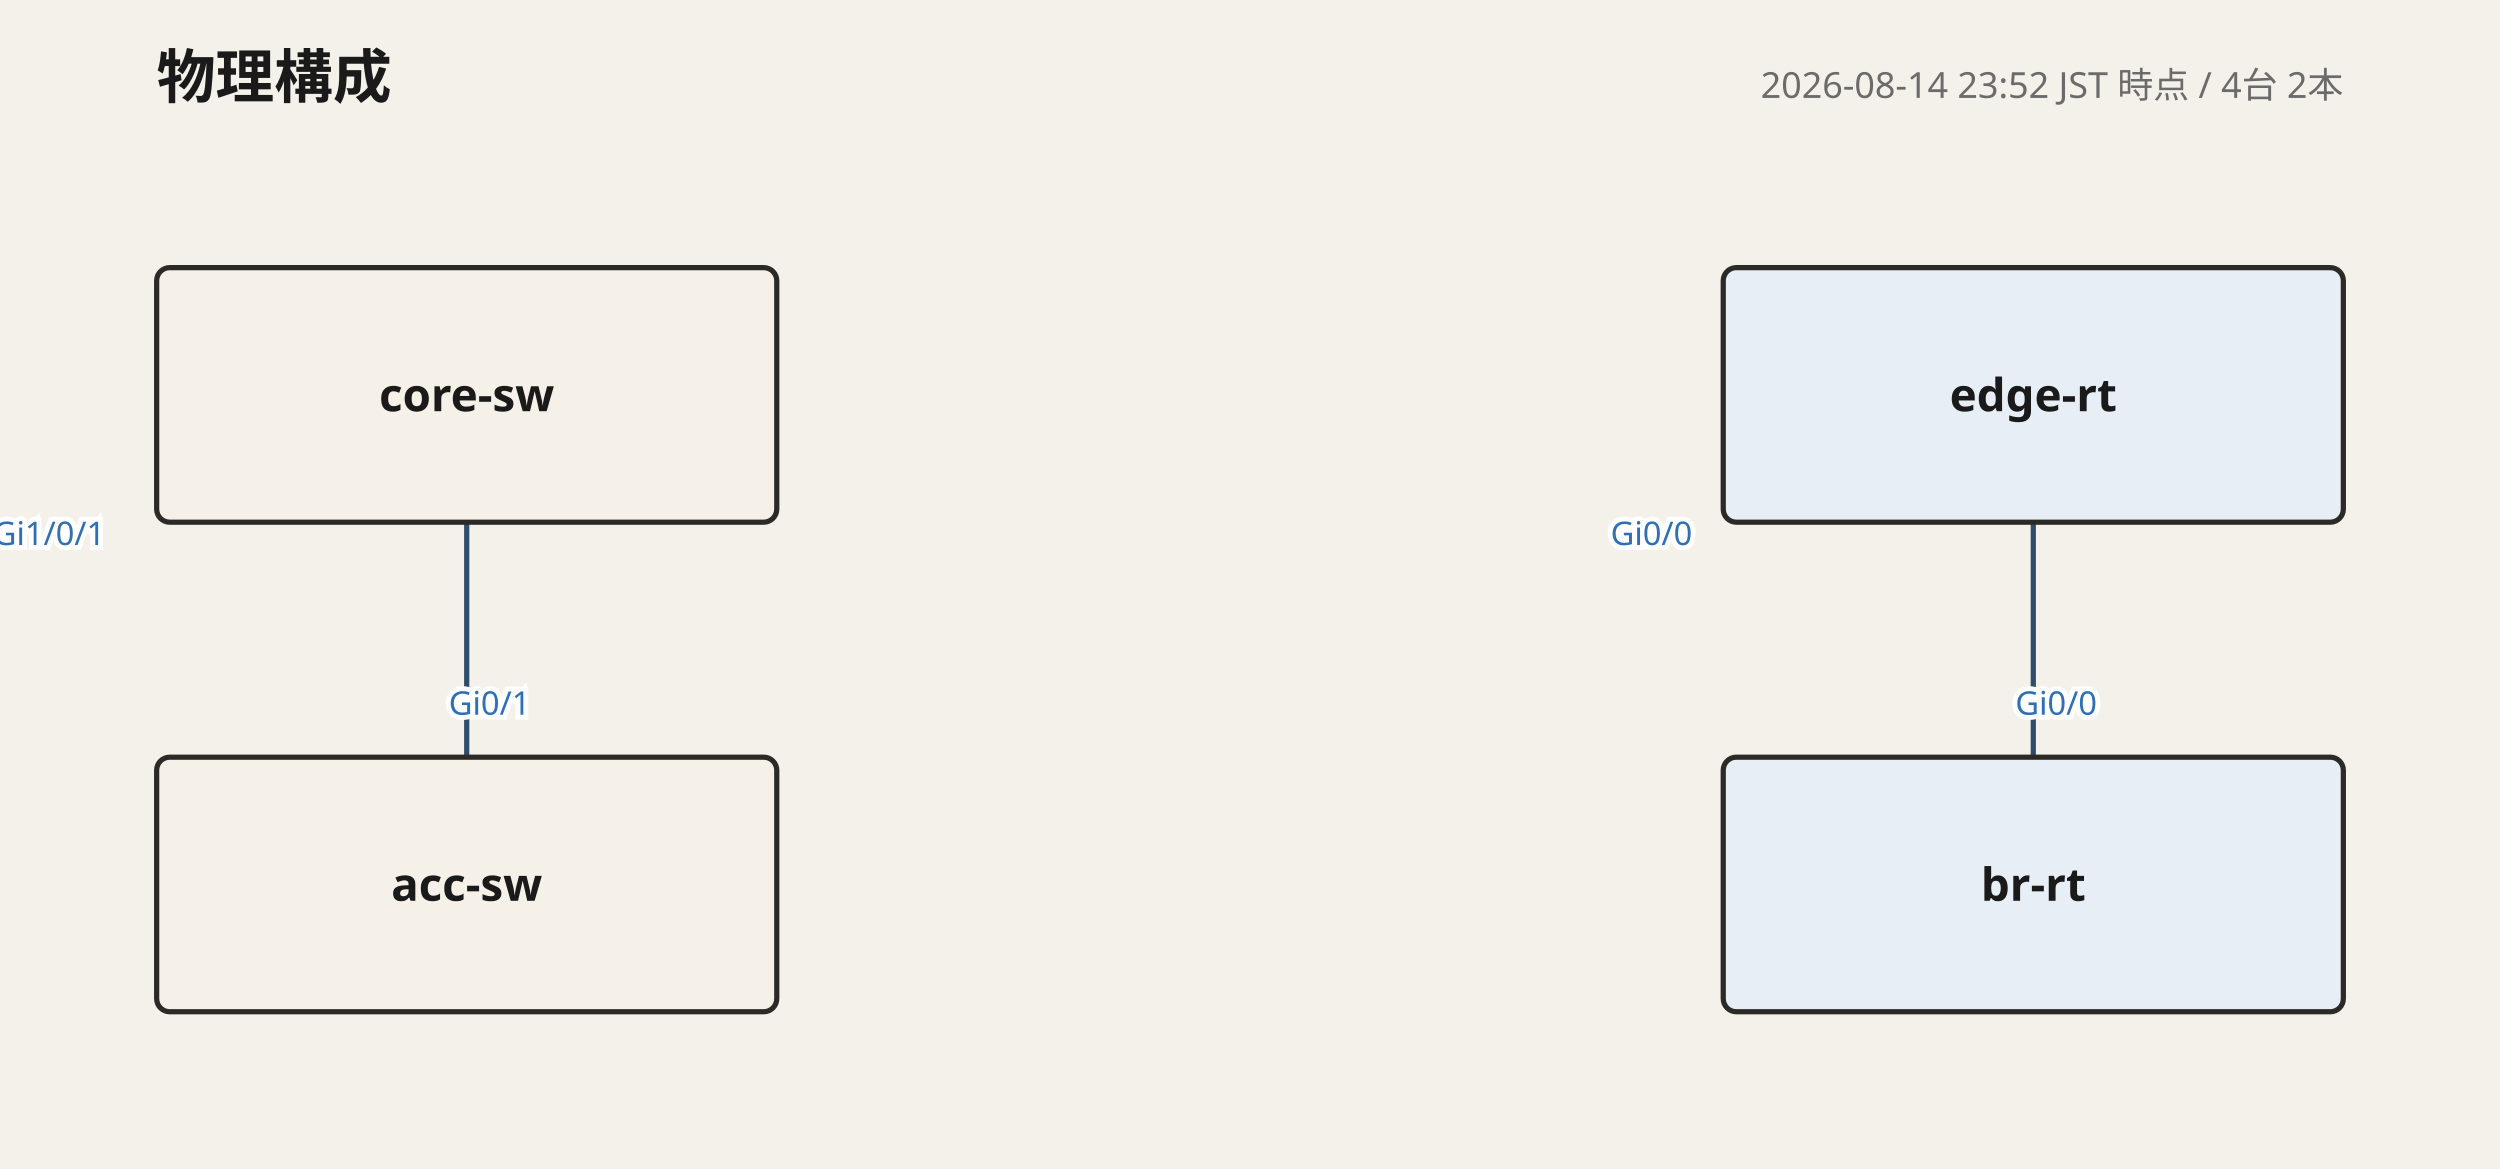
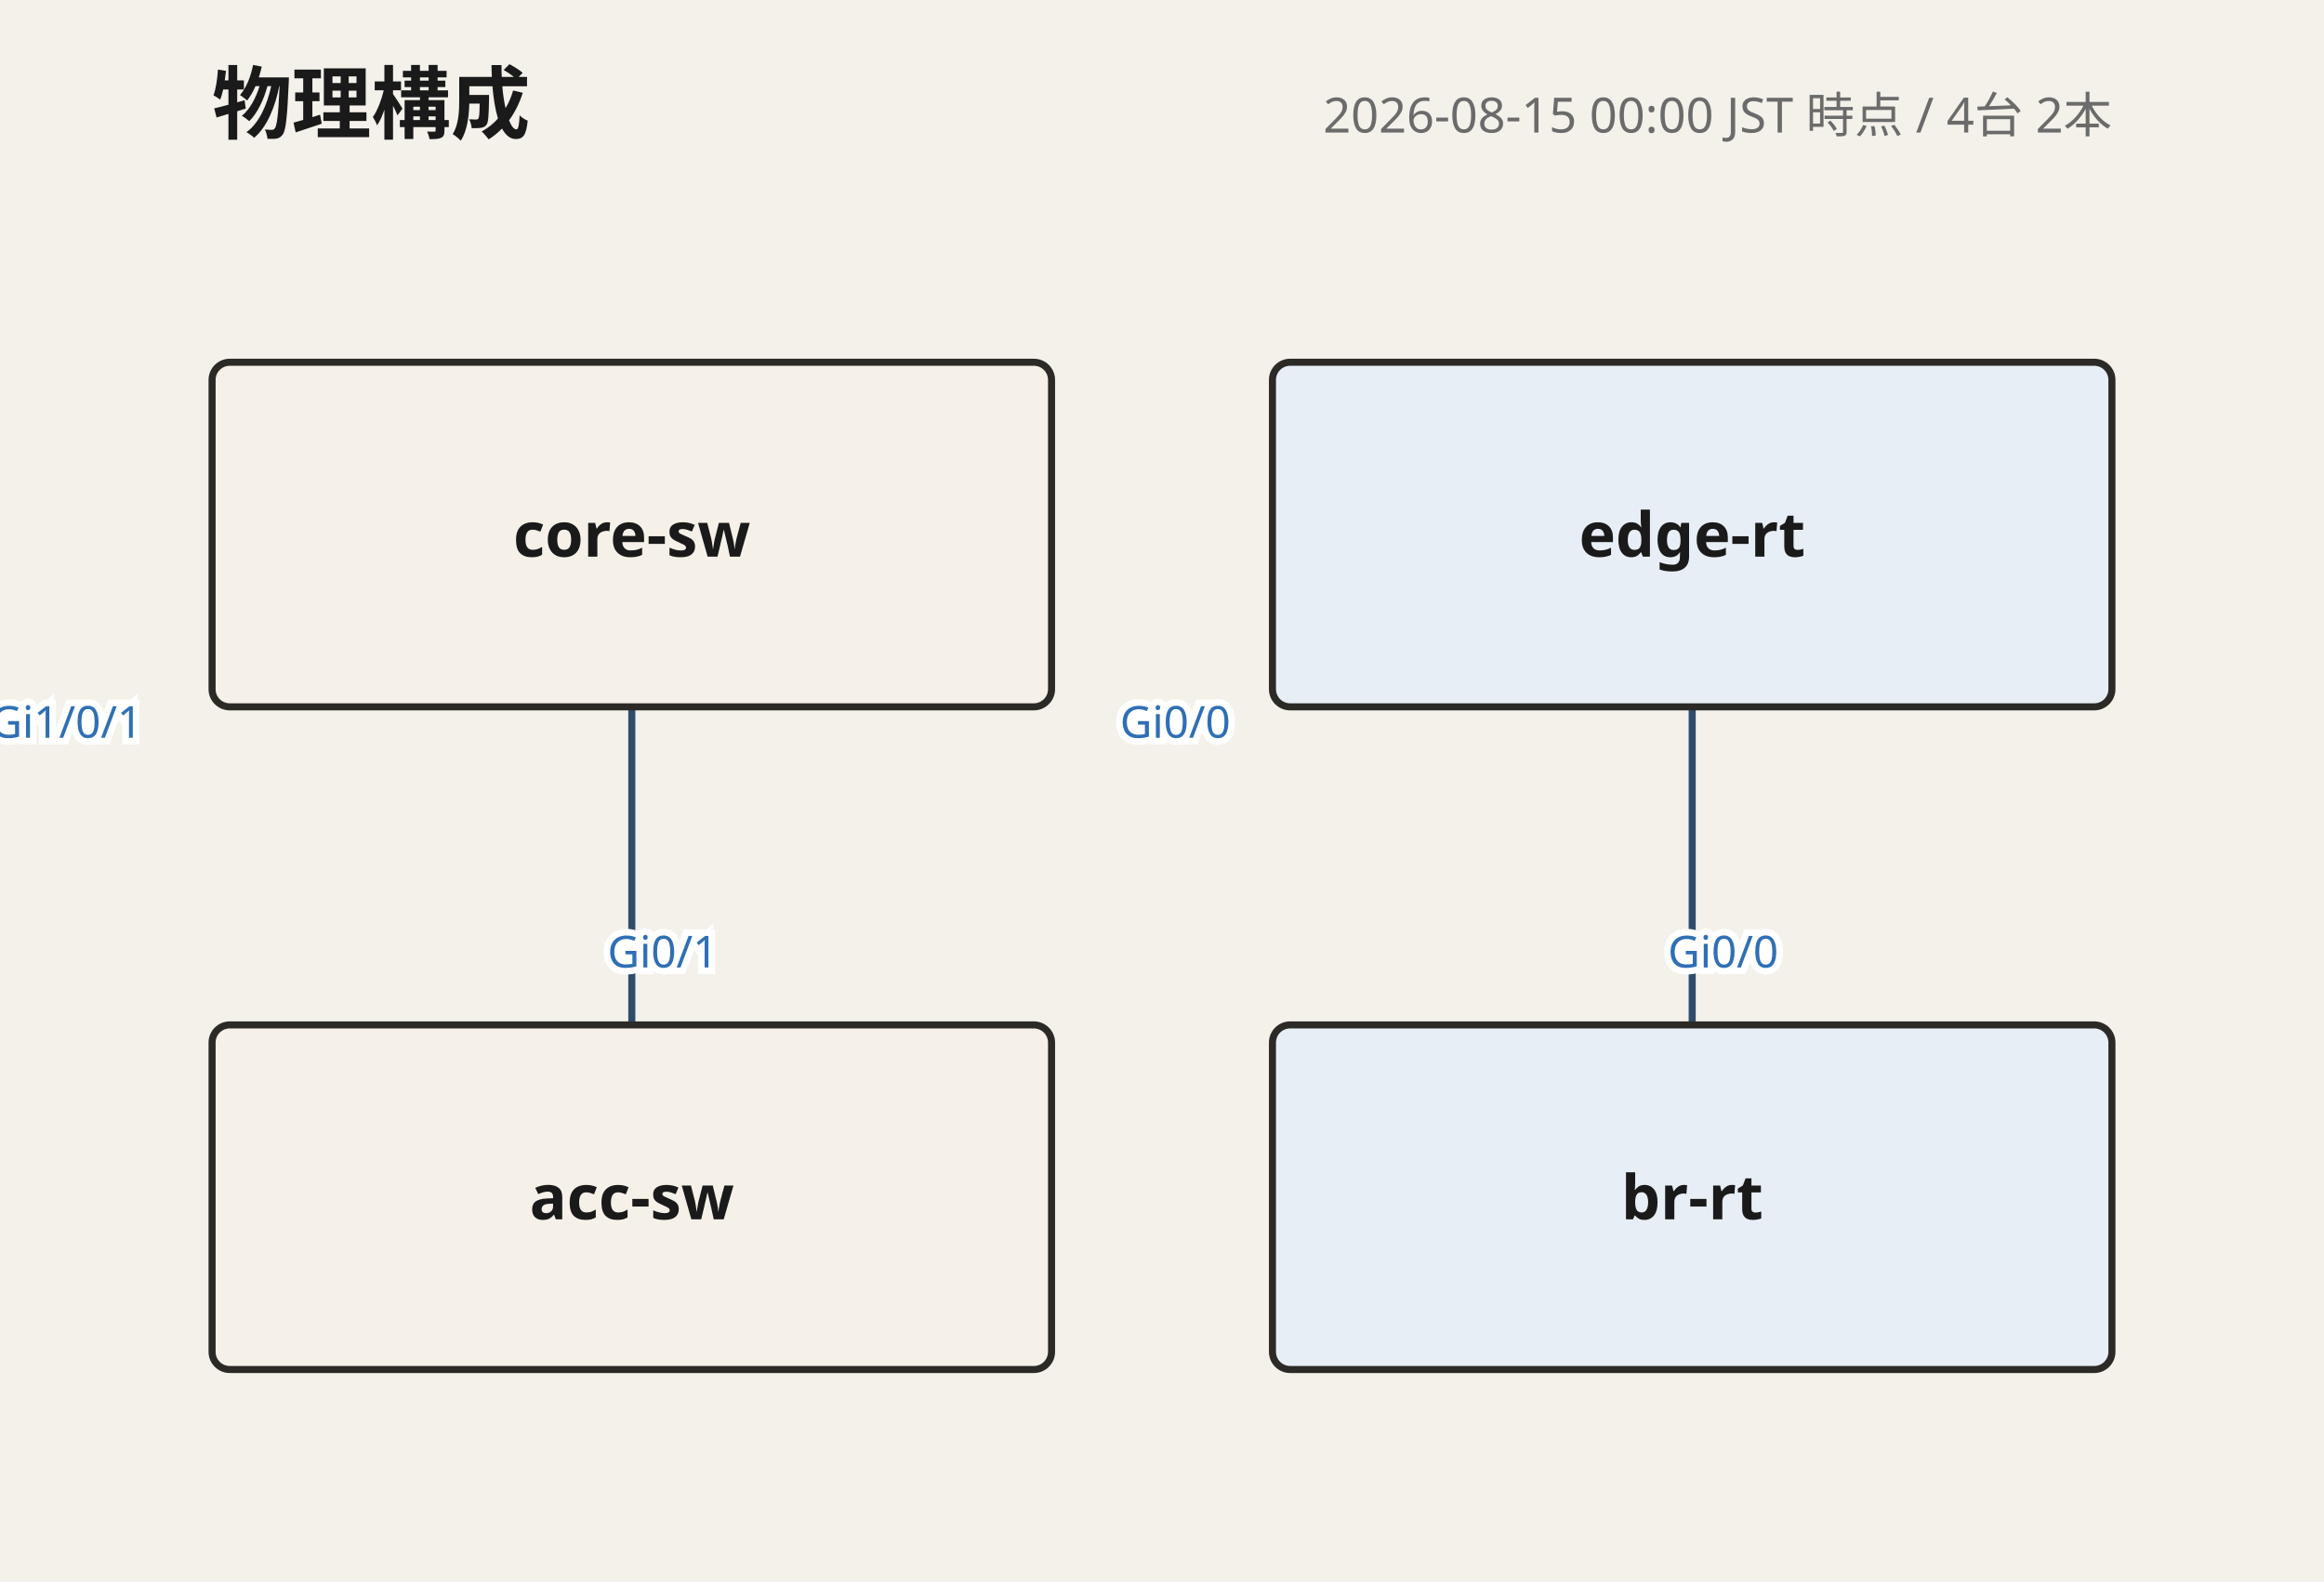
- <svg xmlns="http://www.w3.org/2000/svg" width="766" height="358" viewBox="0 0 766 358" font-family="'Yu Gothic', 'Hiragino Kaku Gothic ProN', Meiryo, 'Noto Sans JP', sans-serif">
+ <svg xmlns="http://www.w3.org/2000/svg" width="526" height="358" viewBox="0 0 526 358" font-family="'Yu Gothic', 'Hiragino Kaku Gothic ProN', Meiryo, 'Noto Sans JP', sans-serif">
  <rect width="100%" height="100%" fill="#f4f1ea" />
  <text x="48" y="30" font-size="18" font-weight="700" fill="#1a1a1a">物理構成</text>
-   <text x="718" y="30" font-size="11" fill="#6b6b6b" text-anchor="end">2026-08-14 23:52 JST 時点 / 4台 2本</text>
+   <text x="478" y="30" font-size="11" fill="#6b6b6b" text-anchor="end">2026-08-15 00:00 JST 時点 / 4台 2本</text>
  <polyline points="143,160 143,204 143,204 143,232" fill="none" stroke="#2f4d6a" stroke-width="1.6" />
  <text class="port-label" x="15.0" y="167.0" font-size="10" fill="#2f6fb5" text-anchor="middle" paint-order="stroke" stroke="#ffffff" stroke-width="3">Gi1/0/1</text>
  <text class="port-label" x="150.0" y="219.0" font-size="10" fill="#2f6fb5" text-anchor="middle" paint-order="stroke" stroke="#ffffff" stroke-width="3">Gi0/1</text>
-   <polyline points="623,160 623,204 623,204 623,232" fill="none" stroke="#2f4d6a" stroke-width="1.6" />
-   <text class="port-label" x="506.0" y="167.0" font-size="10" fill="#2f6fb5" text-anchor="middle" paint-order="stroke" stroke="#ffffff" stroke-width="3">Gi0/0</text>
-   <text class="port-label" x="630.0" y="219.0" font-size="10" fill="#2f6fb5" text-anchor="middle" paint-order="stroke" stroke="#ffffff" stroke-width="3">Gi0/0</text>
+   <polyline points="383,160 383,204 383,204 383,232" fill="none" stroke="#2f4d6a" stroke-width="1.6" />
+   <text class="port-label" x="266.0" y="167.0" font-size="10" fill="#2f6fb5" text-anchor="middle" paint-order="stroke" stroke="#ffffff" stroke-width="3">Gi0/0</text>
+   <text class="port-label" x="390.0" y="219.0" font-size="10" fill="#2f6fb5" text-anchor="middle" paint-order="stroke" stroke="#ffffff" stroke-width="3">Gi0/0</text>
  <g>
    <rect x="48" y="82" width="190" height="78" rx="4" fill="#f6f1e8" stroke="#2c2a26" stroke-width="1.6" />
    <text x="143" y="126" font-size="14" font-weight="700" fill="#1a1a1a" text-anchor="middle">core-sw</text>
  </g>
  <g>
    <rect x="48" y="232" width="190" height="78" rx="4" fill="#f6f1e8" stroke="#2c2a26" stroke-width="1.6" />
    <text x="143" y="276" font-size="14" font-weight="700" fill="#1a1a1a" text-anchor="middle">acc-sw</text>
  </g>
  <g>
-     <rect x="528" y="82" width="190" height="78" rx="4" fill="#e7eef6" stroke="#2c2a26" stroke-width="1.6" />
-     <text x="623" y="126" font-size="14" font-weight="700" fill="#1a1a1a" text-anchor="middle">edge-rt</text>
+     <rect x="288" y="82" width="190" height="78" rx="4" fill="#e7eef6" stroke="#2c2a26" stroke-width="1.6" />
+     <text x="383" y="126" font-size="14" font-weight="700" fill="#1a1a1a" text-anchor="middle">edge-rt</text>
  </g>
  <g>
-     <rect x="528" y="232" width="190" height="78" rx="4" fill="#e7eef6" stroke="#2c2a26" stroke-width="1.6" />
-     <text x="623" y="276" font-size="14" font-weight="700" fill="#1a1a1a" text-anchor="middle">br-rt</text>
+     <rect x="288" y="232" width="190" height="78" rx="4" fill="#e7eef6" stroke="#2c2a26" stroke-width="1.6" />
+     <text x="383" y="276" font-size="14" font-weight="700" fill="#1a1a1a" text-anchor="middle">br-rt</text>
  </g>
</svg>
